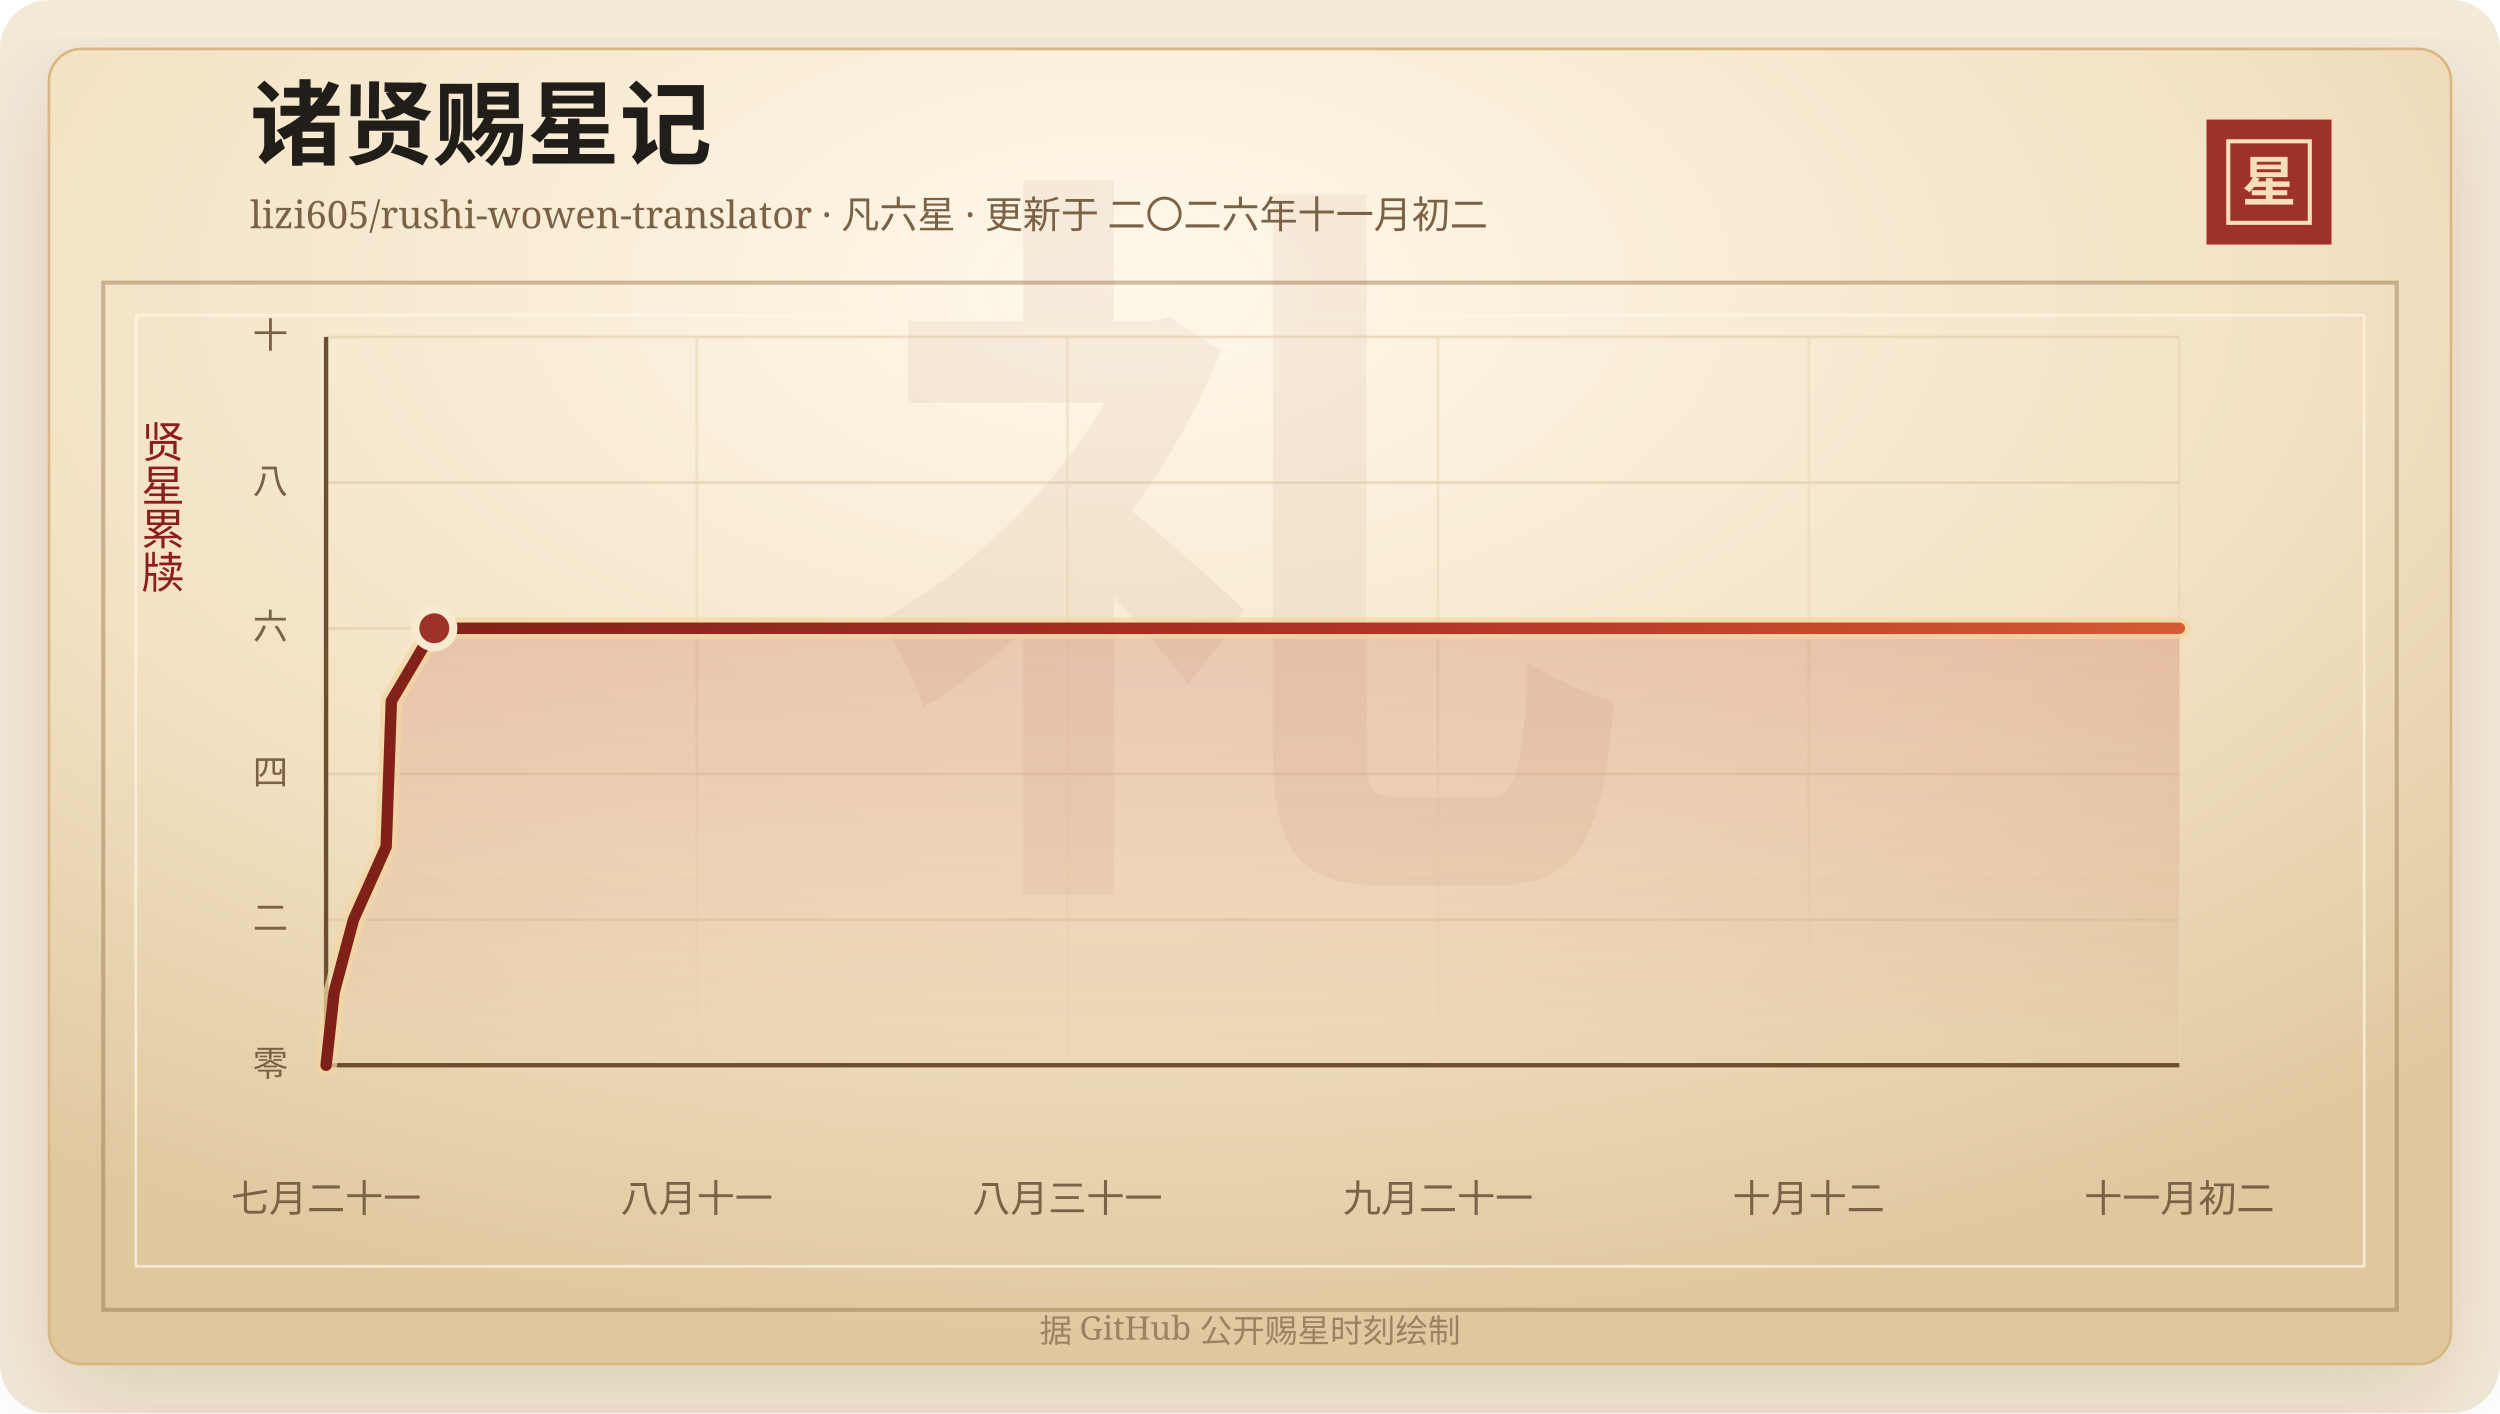
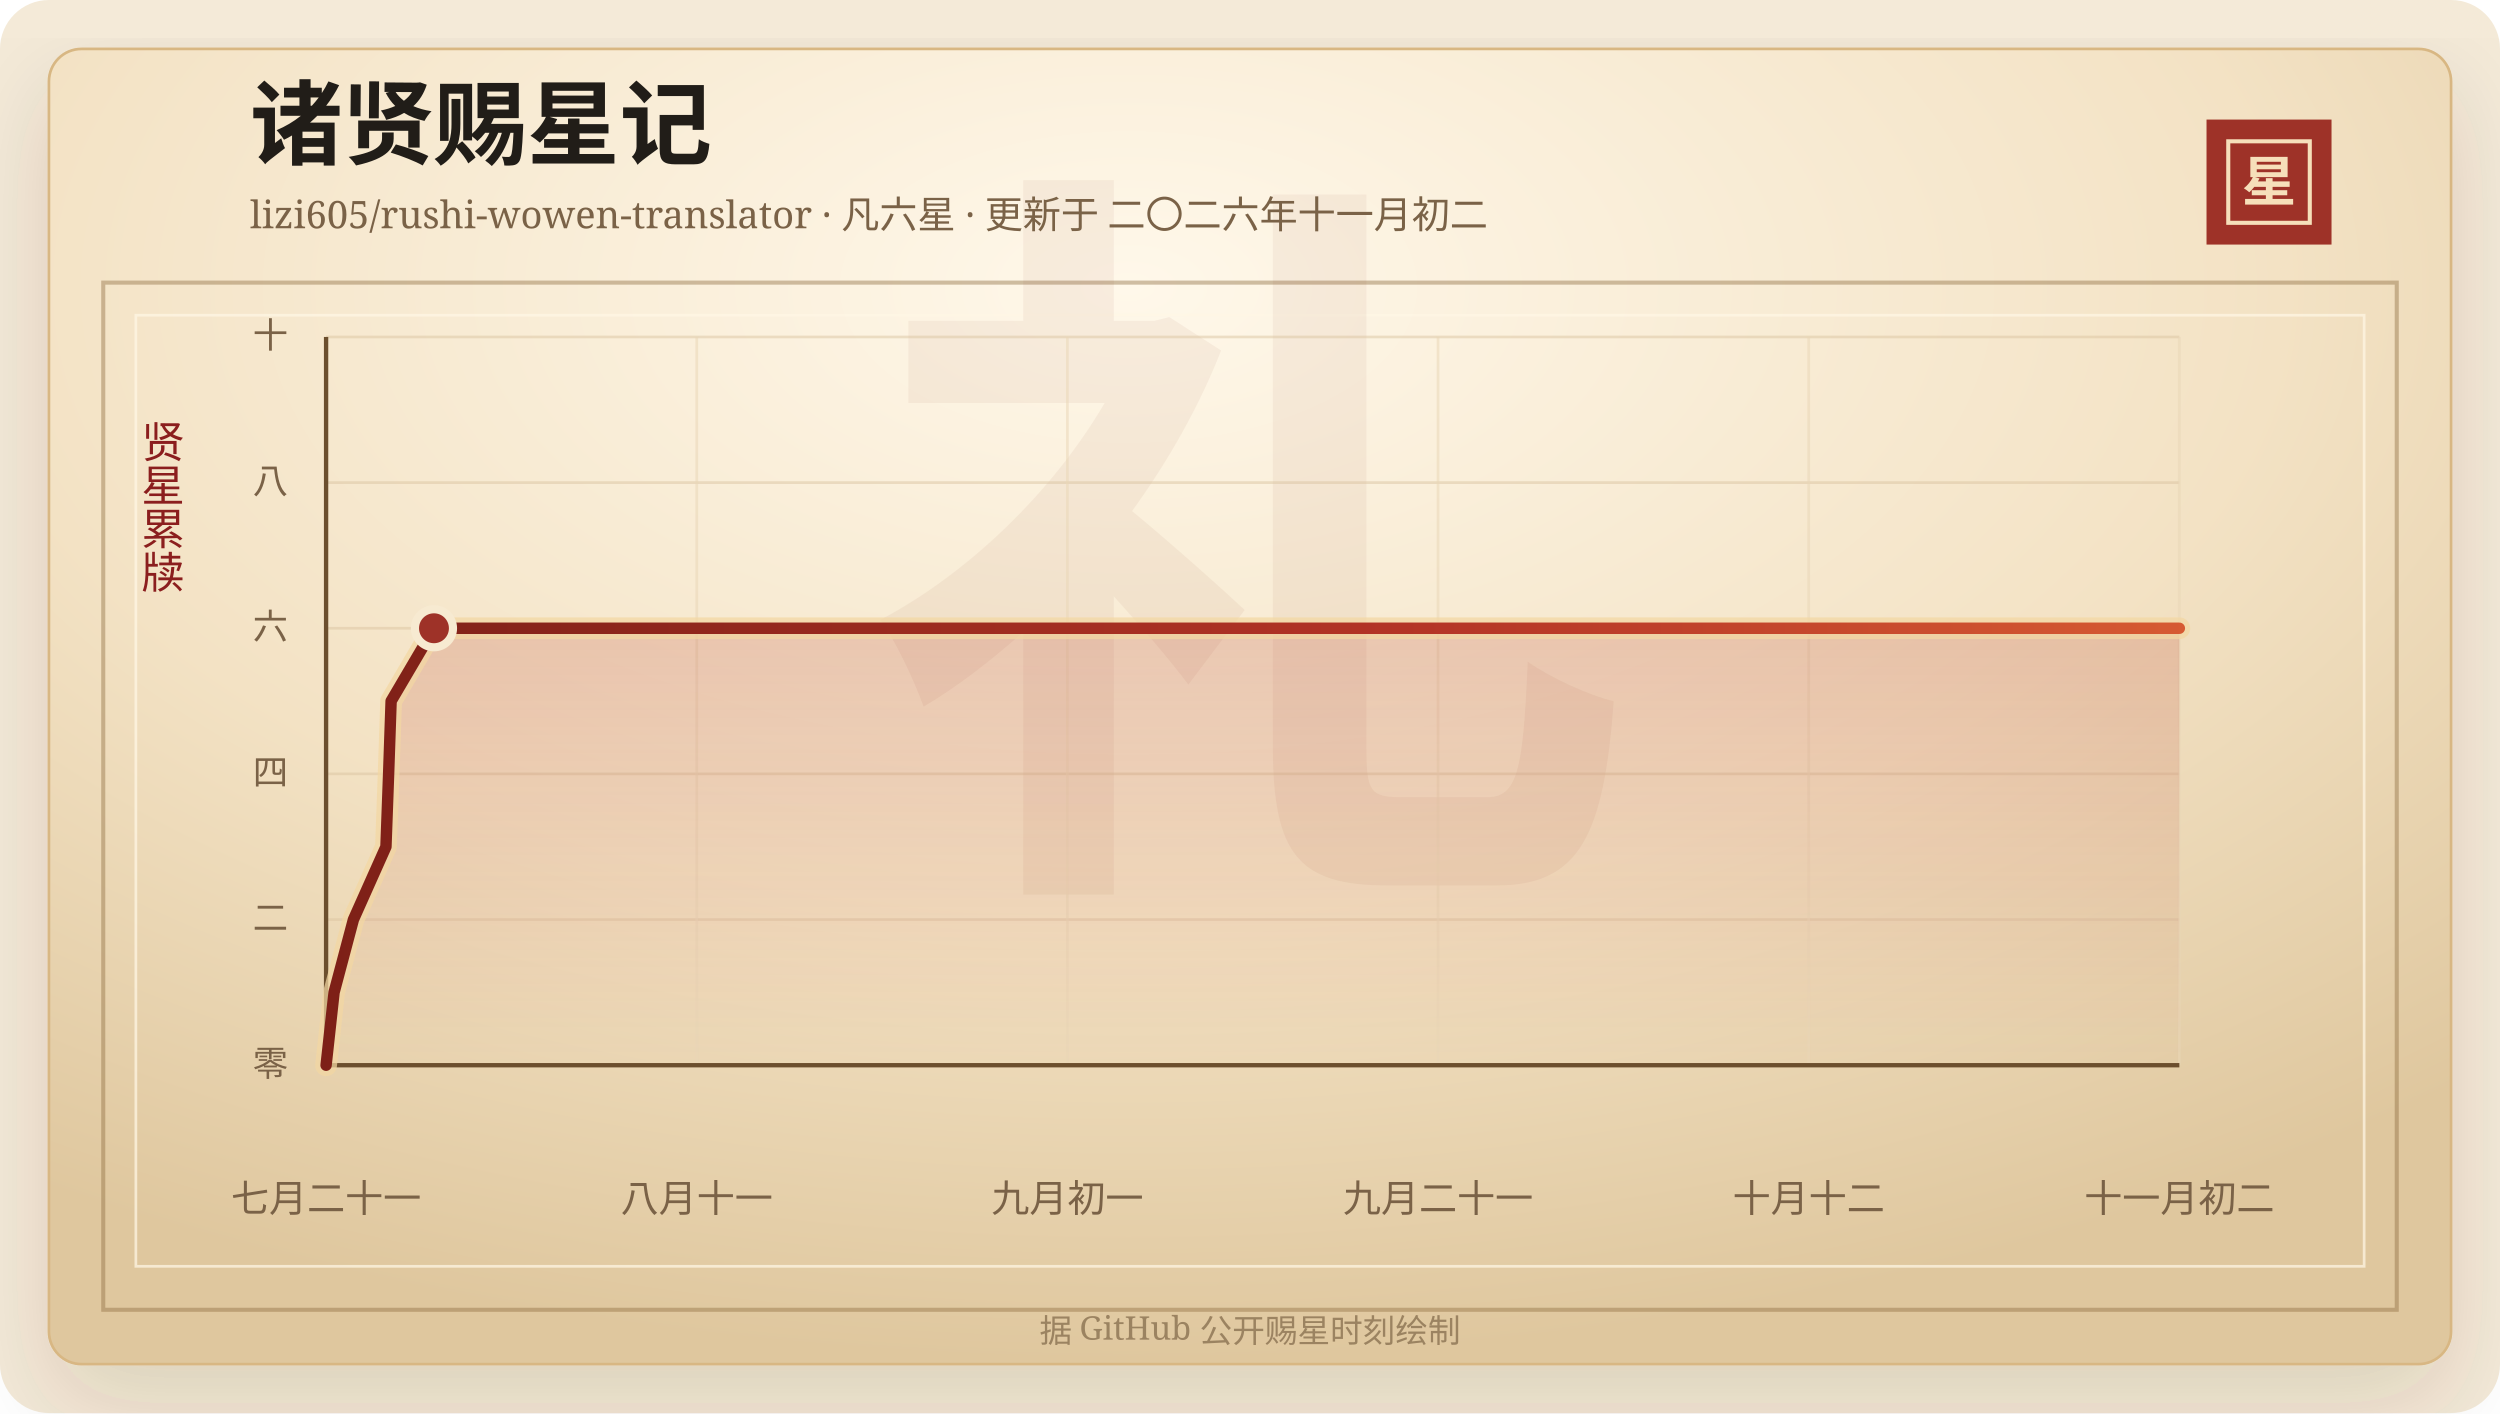
<svg xmlns="http://www.w3.org/2000/svg" width="920" height="520" viewBox="0 0 920 520" role="img" aria-labelledby="title desc">
  <defs>
    <linearGradient id="line" x1="0" x2="1" y1="0" y2="0">
      <stop offset="0%" stop-color="#7d2017" />
      <stop offset="58%" stop-color="#b33426" />
      <stop offset="100%" stop-color="#d65a32" />
    </linearGradient>
    <linearGradient id="area" x1="0" x2="0" y1="0" y2="1">
      <stop offset="0%" stop-color="#b33426" stop-opacity="0.2" />
      <stop offset="100%" stop-color="#b33426" stop-opacity="0" />
    </linearGradient>
    <radialGradient id="paper" cx="45%" cy="18%" r="82%">
      <stop offset="0%" stop-color="#fff8ea" />
      <stop offset="58%" stop-color="#f3e2c4" />
      <stop offset="100%" stop-color="#dfc79e" />
    </radialGradient>
    <filter id="shadow" x="-20%" y="-20%" width="140%" height="140%">
      <feDropShadow dx="0" dy="14" stdDeviation="18" flood-color="#3b2a20" flood-opacity="0.14" />
    </filter>
  </defs>
  <rect width="920" height="520" rx="18" fill="#f4ead8" />
  <rect x="18" y="18" width="884" height="484" rx="12" fill="url(#paper)" stroke="#d8b783" filter="url(#shadow)" />
  <rect x="38" y="104" width="844" height="378" fill="none" stroke="#8c6b3f" stroke-opacity="0.42" stroke-width="1.5" />
  <rect x="50" y="116" width="820" height="350" fill="none" stroke="#fff7e5" stroke-opacity="0.72" />
  <text x="460" y="304" text-anchor="middle" fill="#8c342a" fill-opacity="0.06" font-family="Songti SC, STSong, SimSun, serif" font-size="280" font-weight="700">礼</text>
  <text x="92" y="58" fill="#211d18" font-family="Songti SC, STSong, SimSun, serif" font-size="34" font-weight="700">诸贤赐星记</text>
  <text x="92" y="84" fill="#7a6247" font-family="Songti SC, STSong, SimSun, serif" font-size="14.0">lizi605/rushi-wowen-translator · 凡六星 · 更新于 二〇二六年十一月初二</text>
  <rect x="812" y="44" width="46" height="46" fill="#9e3228" />
  <rect x="820" y="52" width="30" height="30" fill="none" stroke="#f6dfba" stroke-width="1.5" />
  <text x="835" y="74" text-anchor="middle" fill="#f6dfba" font-family="Songti SC, STSong, SimSun, serif" font-size="20" font-weight="700">星</text>
  <text x="60" y="166" text-anchor="middle" fill="#8b1e1e" font-family="Songti SC, STSong, SimSun, serif" font-size="16" writing-mode="vertical-rl">贤星累牍</text>
  <line x1="120" y1="392.00" x2="802" y2="392.00" stroke="#d9c29e" stroke-opacity="0.48" />
  <text x="106" y="396.00" text-anchor="end" fill="#7a6247" font-family="Songti SC, STSong, SimSun, serif" font-size="13">零</text>
  <line x1="120" y1="338.40" x2="802" y2="338.40" stroke="#d9c29e" stroke-opacity="0.48" />
  <text x="106" y="342.40" text-anchor="end" fill="#7a6247" font-family="Songti SC, STSong, SimSun, serif" font-size="13">二</text>
  <line x1="120" y1="284.80" x2="802" y2="284.80" stroke="#d9c29e" stroke-opacity="0.48" />
  <text x="106" y="288.80" text-anchor="end" fill="#7a6247" font-family="Songti SC, STSong, SimSun, serif" font-size="13">四</text>
  <line x1="120" y1="231.20" x2="802" y2="231.20" stroke="#d9c29e" stroke-opacity="0.48" />
  <text x="106" y="235.20" text-anchor="end" fill="#7a6247" font-family="Songti SC, STSong, SimSun, serif" font-size="13">六</text>
  <line x1="120" y1="177.60" x2="802" y2="177.60" stroke="#d9c29e" stroke-opacity="0.48" />
  <text x="106" y="181.60" text-anchor="end" fill="#7a6247" font-family="Songti SC, STSong, SimSun, serif" font-size="13">八</text>
  <line x1="120" y1="124.00" x2="802" y2="124.00" stroke="#d9c29e" stroke-opacity="0.48" />
  <text x="106" y="128.00" text-anchor="end" fill="#7a6247" font-family="Songti SC, STSong, SimSun, serif" font-size="13">十</text>
  <line x1="120.00" y1="124" x2="120.00" y2="392" stroke="#ead6b7" stroke-opacity="0.54" />
  <text x="120.00" y="446" text-anchor="middle" fill="#7a6247" font-family="Songti SC, STSong, SimSun, serif" font-size="14">七月二十一</text>
  <line x1="256.40" y1="124" x2="256.40" y2="392" stroke="#ead6b7" stroke-opacity="0.54" />
  <text x="256.40" y="446" text-anchor="middle" fill="#7a6247" font-family="Songti SC, STSong, SimSun, serif" font-size="14">八月十一</text>
  <line x1="392.80" y1="124" x2="392.80" y2="392" stroke="#ead6b7" stroke-opacity="0.54" />
-   <text x="392.80" y="446" text-anchor="middle" fill="#7a6247" font-family="Songti SC, STSong, SimSun, serif" font-size="14">八月三十一</text>
+   <text x="392.80" y="446" text-anchor="middle" fill="#7a6247" font-family="Songti SC, STSong, SimSun, serif" font-size="14">九月初一</text>
  <line x1="529.20" y1="124" x2="529.20" y2="392" stroke="#ead6b7" stroke-opacity="0.54" />
  <text x="529.20" y="446" text-anchor="middle" fill="#7a6247" font-family="Songti SC, STSong, SimSun, serif" font-size="14">九月二十一</text>
  <line x1="665.60" y1="124" x2="665.60" y2="392" stroke="#ead6b7" stroke-opacity="0.54" />
  <text x="665.60" y="446" text-anchor="middle" fill="#7a6247" font-family="Songti SC, STSong, SimSun, serif" font-size="14">十月十二</text>
  <line x1="802.00" y1="124" x2="802.00" y2="392" stroke="#ead6b7" stroke-opacity="0.54" />
  <text x="802.00" y="446" text-anchor="middle" fill="#7a6247" font-family="Songti SC, STSong, SimSun, serif" font-size="14">十一月初二</text>
  <line x1="120" y1="392" x2="802" y2="392" stroke="#6c4f2e" stroke-width="1.6" />
  <line x1="120" y1="124" x2="120" y2="392" stroke="#6c4f2e" stroke-width="1.6" />
-   <polygon points="120.00,392.00 120.00,392.00 122.95,365.20 130.09,338.40 142.10,311.60 143.08,284.80 144.01,258.00 159.82,231.20 802.00,231.20 802.00,392.00" fill="url(#area)" />
-   <polyline points="120.00,392.00 122.95,365.20 130.09,338.40 142.10,311.60 143.08,284.80 144.01,258.00 159.82,231.20 802.00,231.20" fill="none" stroke="#f3d7a2" stroke-width="8" stroke-linecap="round" stroke-linejoin="round" opacity="0.72" />
-   <polyline points="120.00,392.00 122.95,365.20 130.09,338.40 142.10,311.60 143.08,284.80 144.01,258.00 159.82,231.20 802.00,231.20" fill="none" stroke="url(#line)" stroke-width="4.2" stroke-linecap="round" stroke-linejoin="round" />
-   <circle cx="159.82" cy="231.20" r="7" fill="#9e3228" stroke="#f7ead1" stroke-width="3" />
+   <polygon points="120.00,392.00 120.00,392.00 122.94,365.20 130.06,338.40 142.03,311.60 143.01,284.80 143.93,258.00 159.70,231.20 802.00,231.20 802.00,392.00" fill="url(#area)" />
+   <polyline points="120.00,392.00 122.94,365.20 130.06,338.40 142.03,311.60 143.01,284.80 143.93,258.00 159.70,231.20 802.00,231.20" fill="none" stroke="#f3d7a2" stroke-width="8" stroke-linecap="round" stroke-linejoin="round" opacity="0.72" />
+   <polyline points="120.00,392.00 122.94,365.20 130.06,338.40 142.03,311.60 143.01,284.80 143.93,258.00 159.70,231.20 802.00,231.20" fill="none" stroke="url(#line)" stroke-width="4.2" stroke-linecap="round" stroke-linejoin="round" />
+   <circle cx="159.70" cy="231.20" r="7" fill="#9e3228" stroke="#f7ead1" stroke-width="3" />
  <text x="460" y="494" text-anchor="middle" fill="#9b8361" font-family="Songti SC, STSong, SimSun, serif" font-size="12">据 GitHub 公开赐星时刻绘制</text>
</svg>
